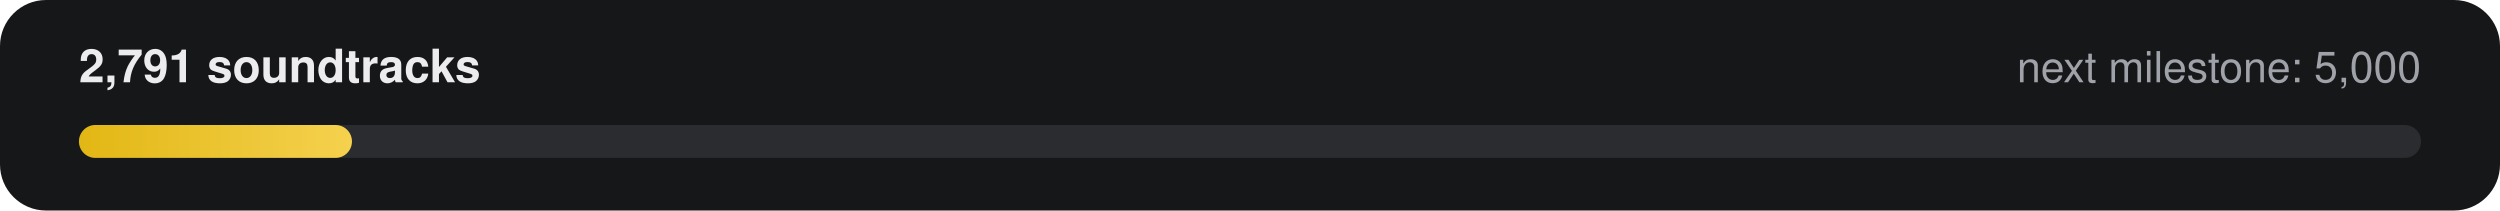
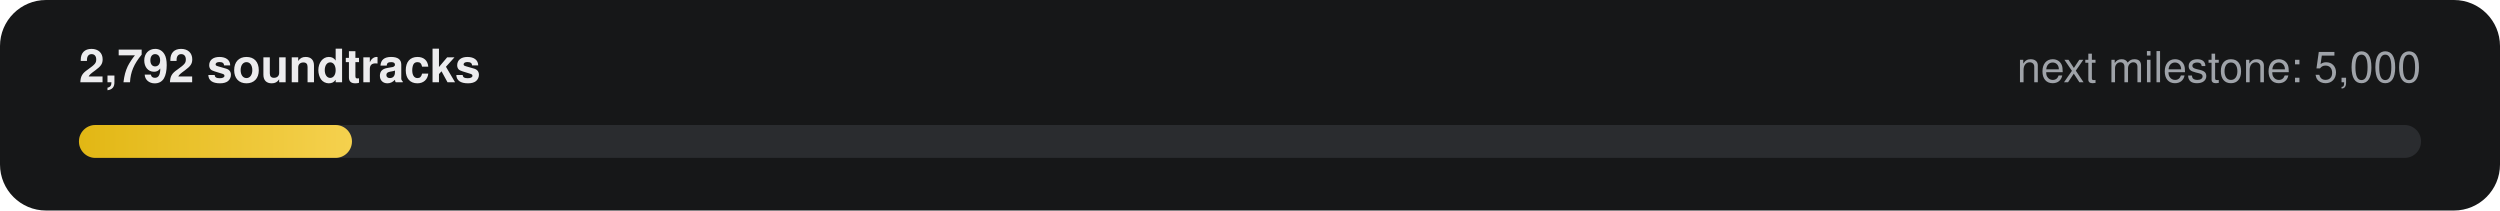
- <svg xmlns="http://www.w3.org/2000/svg" width="760" height="64" viewBox="0 0 760 64" role="img" aria-label="2,791 of 5,000 soundtracks">
+ <svg xmlns="http://www.w3.org/2000/svg" width="760" height="64" viewBox="0 0 760 64" role="img" aria-label="2,792 of 5,000 soundtracks">
  <defs>
    <linearGradient id="g" x1="0" x2="1">
      <stop offset="0" stop-color="#E2B714" />
      <stop offset="1" stop-color="#F5D14E" />
    </linearGradient>
  </defs>
  <rect width="760" height="64" rx="14" fill="#161718" />
-   <text x="24" y="25" fill="#ECECEE" font-family="-apple-system,Segoe UI,Helvetica,Arial,sans-serif" font-size="14" font-weight="600">2,791 soundtracks</text>
+   <text x="24" y="25" fill="#ECECEE" font-family="-apple-system,Segoe UI,Helvetica,Arial,sans-serif" font-size="14" font-weight="600">2,792 soundtracks</text>
  <text x="736" y="25" fill="#9FA3A9" text-anchor="end" font-family="-apple-system,Segoe UI,Helvetica,Arial,sans-serif" font-size="13">next milestone: 5,000</text>
  <rect x="24" y="38" width="712" height="10" rx="5" fill="#2A2C2F" />
  <rect x="24" y="38" width="83" height="10" rx="5" fill="url(#g)" />
</svg>
